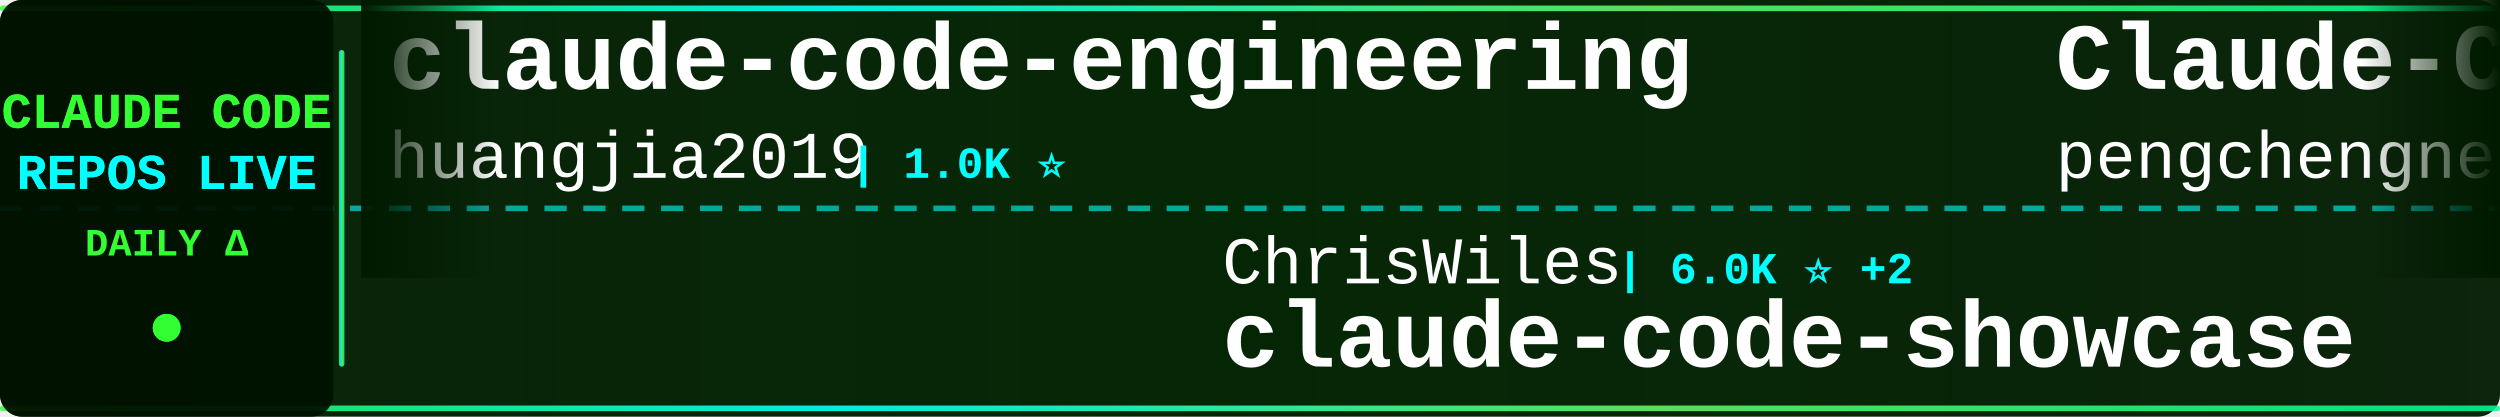
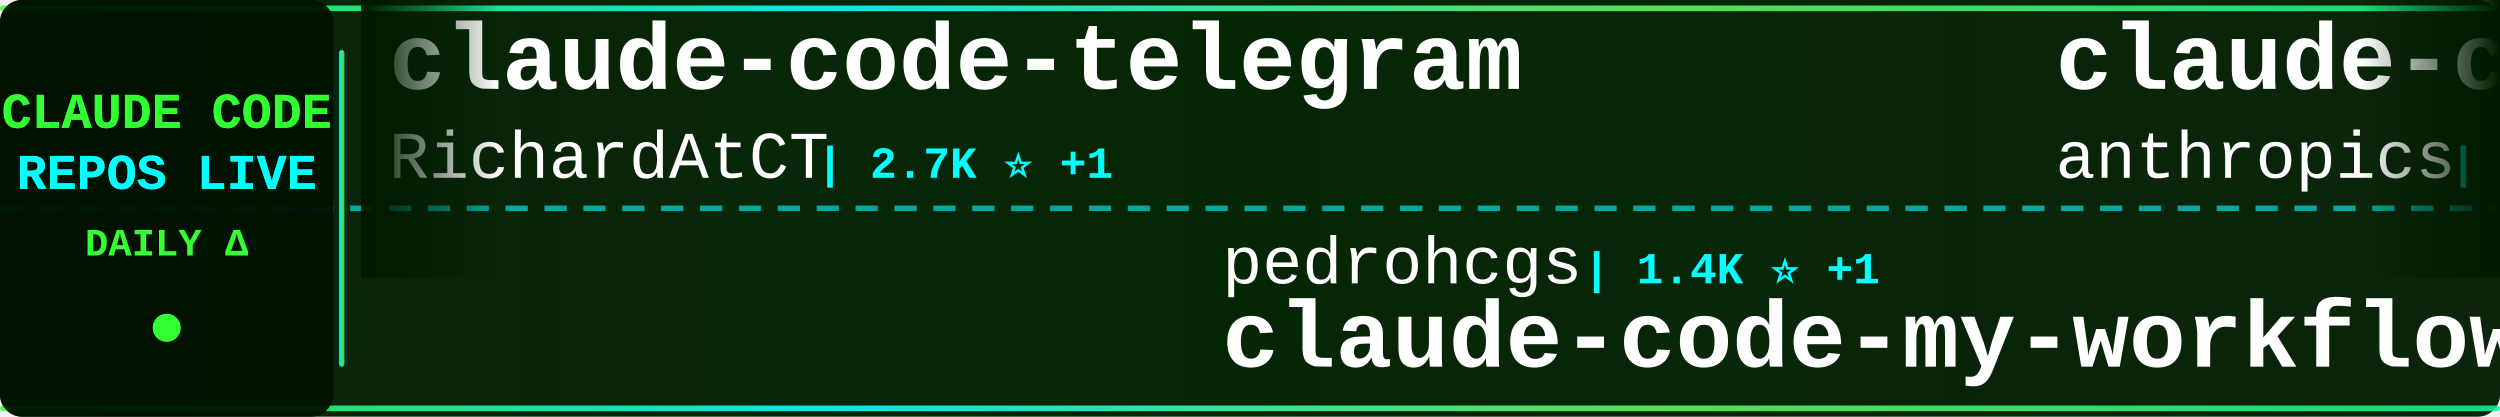
<svg xmlns="http://www.w3.org/2000/svg" width="900" height="150">
  <defs>
    <linearGradient id="tickerBg" x1="0%" y1="0%" x2="100%" y2="0%">
      <stop offset="0%" style="stop-color:#001a00;stop-opacity:0.95" />
      <stop offset="50%" style="stop-color:#002200;stop-opacity:0.98" />
      <stop offset="100%" style="stop-color:#001a00;stop-opacity:0.95" />
    </linearGradient>
    <linearGradient id="borderGrad" x1="0%" y1="0%" x2="100%" y2="0%">
      <stop offset="0%" style="stop-color:#33ff33;stop-opacity:0.85">
        <animate attributeName="stop-opacity" values="0.85;1;0.85" dur="2s" repeatCount="indefinite" />
      </stop>
      <stop offset="33%" style="stop-color:#00ffff;stop-opacity:0.9">
        <animate attributeName="stop-opacity" values="0.9;1;0.9" dur="2.2s" repeatCount="indefinite" />
      </stop>
      <stop offset="66%" style="stop-color:#66ff66;stop-opacity:0.85">
        <animate attributeName="stop-opacity" values="0.85;1;0.85" dur="1.8s" repeatCount="indefinite" />
      </stop>
      <stop offset="100%" style="stop-color:#00ff99;stop-opacity:0.85">
        <animate attributeName="stop-opacity" values="0.85;1;0.85" dur="2s" repeatCount="indefinite" />
      </stop>
    </linearGradient>
    <filter id="textGlow">
      <feGaussianBlur stdDeviation="0.1" result="coloredBlur" />
      <feMerge>
        <feMergeNode in="coloredBlur" />
        <feMergeNode in="SourceGraphic" />
      </feMerge>
    </filter>
    <filter id="metricGlow">
      <feGaussianBlur stdDeviation="0.2" result="coloredBlur" />
      <feMerge>
        <feMergeNode in="coloredBlur" />
        <feMergeNode in="SourceGraphic" />
      </feMerge>
    </filter>
    <linearGradient id="leftFade" x1="0%" y1="0%" x2="100%" y2="0%">
      <stop offset="0%" style="stop-color:#001a00;stop-opacity:1" />
      <stop offset="100%" style="stop-color:#001a00;stop-opacity:0" />
    </linearGradient>
    <linearGradient id="rightFade" x1="0%" y1="0%" x2="100%" y2="0%">
      <stop offset="0%" style="stop-color:#001a00;stop-opacity:0" />
      <stop offset="100%" style="stop-color:#001a00;stop-opacity:1" />
    </linearGradient>
  </defs>
  <rect width="900" height="150" fill="url(#tickerBg)" rx="8" />
  <rect x="0" y="2" width="900" height="2" fill="url(#borderGrad)" rx="1" />
  <rect x="0" y="146" width="900" height="2" fill="url(#borderGrad)" rx="1" />
  <line x1="0" y1="75" x2="900" y2="75" stroke="#00ffff" stroke-width="2" stroke-dasharray="8 6" opacity="0.6" />
  <rect x="0" y="0" width="120" height="150" fill="#001100" opacity="0.95" rx="8" />
  <text x="60" y="46" font-family="'Courier New', monospace" font-size="18" font-weight="bold" fill="#33ff33" text-anchor="middle" filter="url(#textGlow)">
    CLAUDE CODE
  </text>
  <text x="60" y="68" font-family="'Courier New', monospace" font-size="18" font-weight="bold" fill="#00ffff" text-anchor="middle" filter="url(#textGlow)">
    REPOS LIVE
  </text>
  <text x="60" y="92" font-family="'Courier New', monospace" font-size="14" font-weight="bold" fill="#33ff33" text-anchor="middle">
    DAILY Δ
  </text>
  <circle cx="60" cy="118" r="5" fill="#33ff33" filter="url(#metricGlow)">
    <animate attributeName="r" values="4;6;4" dur="1.5s" repeatCount="indefinite" />
    <animate attributeName="opacity" values="0.6;1;0.6" dur="1.5s" repeatCount="indefinite" />
  </circle>
  <rect x="122" y="18" width="2" height="114" fill="url(#borderGrad)" rx="1" />
  <clipPath id="tickerClip">
    <rect x="130" y="0" width="770" height="150" />
  </clipPath>
  <g clip-path="url(#tickerClip)">
    <g id="tickerItems">
      <animateTransform attributeName="transform" attributeType="XML" type="translate" from="0 0" to="-3000 0" dur="54s" repeatCount="indefinite" />
      <g transform="translate(0, 0)">
-         <text x="140" y="32" font-family="'Courier New', monospace" font-size="34" font-weight="bold" fill="#ffffff">claude-code-engineering</text>
-         <text x="140" y="64" font-family="'Courier New', monospace" font-size="24" font-weight="normal" fill="#ffffff" opacity="1.0">huangjia2019</text>
-         <text x="306" y="64" font-family="'Courier New', monospace" font-size="16" font-weight="bold" fill="#00ffff"> | 1.0K ⭐</text>
+         <text x="140" y="32" font-family="'Courier New', monospace" font-size="34" font-weight="bold" fill="#ffffff">claude-code-telegram</text>
+         <text x="140" y="64" font-family="'Courier New', monospace" font-size="24" font-weight="normal" fill="#ffffff" opacity="1.0">RichardAtCT</text>
+         <text x="294" y="64" font-family="'Courier New', monospace" font-size="16" font-weight="bold" fill="#00ffff"> | 2.7K ⭐ +1</text>
      </g>
      <g transform="translate(300, 0)">
-         <text x="140" y="102" font-family="'Courier New', monospace" font-size="24" font-weight="normal" fill="#ffffff" opacity="1.0">ChrisWiles</text>
-         <text x="282" y="102" font-family="'Courier New', monospace" font-size="16" font-weight="bold" fill="#00ffff"> | 6.0K ⭐ +2</text>
-         <text x="140" y="132" font-family="'Courier New', monospace" font-size="34" font-weight="bold" fill="#ffffff">claude-code-showcase</text>
+         <text x="140" y="102" font-family="'Courier New', monospace" font-size="24" font-weight="normal" fill="#ffffff" opacity="1.0">pedrohcgs</text>
+         <text x="270" y="102" font-family="'Courier New', monospace" font-size="16" font-weight="bold" fill="#00ffff"> | 1.4K ⭐ +1</text>
+         <text x="140" y="132" font-family="'Courier New', monospace" font-size="34" font-weight="bold" fill="#ffffff">claude-code-my-workflow</text>
      </g>
      <g transform="translate(600, 0)">
-         <text x="140" y="32" font-family="'Courier New', monospace" font-size="34" font-weight="bold" fill="#ffffff">Claude-Code</text>
-         <text x="140" y="64" font-family="'Courier New', monospace" font-size="24" font-weight="normal" fill="#ffffff" opacity="1.0">pengchengneo</text>
-         <text x="306" y="64" font-family="'Courier New', monospace" font-size="16" font-weight="bold" fill="#00ffff"> | 1.7K ⭐ +1</text>
+         <text x="140" y="32" font-family="'Courier New', monospace" font-size="34" font-weight="bold" fill="#ffffff">claude-code-action</text>
+         <text x="140" y="64" font-family="'Courier New', monospace" font-size="24" font-weight="normal" fill="#ffffff" opacity="1.0">anthropics</text>
+         <text x="282" y="64" font-family="'Courier New', monospace" font-size="16" font-weight="bold" fill="#00ffff"> | 8.5K ⭐ +2</text>
      </g>
      <g transform="translate(900, 0)">
-         <text x="140" y="102" font-family="'Courier New', monospace" font-size="24" font-weight="normal" fill="#ffffff" opacity="1.0">oboard</text>
-         <text x="234" y="102" font-family="'Courier New', monospace" font-size="16" font-weight="bold" fill="#00ffff"> | 3.3K ⭐</text>
-         <text x="140" y="132" font-family="'Courier New', monospace" font-size="34" font-weight="bold" fill="#ffffff">claude-code-rev</text>
+         <text x="140" y="102" font-family="'Courier New', monospace" font-size="24" font-weight="normal" fill="#ffffff" opacity="1.0">lorryjovens-hub</text>
+         <text x="342" y="102" font-family="'Courier New', monospace" font-size="16" font-weight="bold" fill="#00ffff"> | 1.7K ⭐</text>
+         <text x="140" y="132" font-family="'Courier New', monospace" font-size="34" font-weight="bold" fill="#ffffff">claude-code-rust</text>
      </g>
      <g transform="translate(1200, 0)">
-         <text x="140" y="32" font-family="'Courier New', monospace" font-size="34" font-weight="bold" fill="#ffffff">arcads-claude-code</text>
-         <text x="140" y="64" font-family="'Courier New', monospace" font-size="24" font-weight="normal" fill="#ffffff" opacity="1.0">krusemediallc</text>
-         <text x="318" y="64" font-family="'Courier New', monospace" font-size="16" font-weight="bold" fill="#00ffff"> | 1.0K ⭐</text>
+         <text x="140" y="32" font-family="'Courier New', monospace" font-size="34" font-weight="bold" fill="#ffffff">claude-code-prompts</text>
+         <text x="140" y="64" font-family="'Courier New', monospace" font-size="24" font-weight="normal" fill="#ffffff" opacity="1.0">repowise-dev</text>
+         <text x="306" y="64" font-family="'Courier New', monospace" font-size="16" font-weight="bold" fill="#00ffff"> | 1.2K ⭐</text>
      </g>
      <g transform="translate(1500, 0)">
-         <text x="140" y="102" font-family="'Courier New', monospace" font-size="24" font-weight="normal" fill="#ffffff" opacity="1.0">xu-xiang</text>
-         <text x="258" y="102" font-family="'Courier New', monospace" font-size="16" font-weight="bold" fill="#00ffff"> | 1.7K ⭐</text>
-         <text x="140" y="132" font-family="'Courier New', monospace" font-size="34" font-weight="bold" fill="#ffffff">everything-claude-code-z...</text>
+         <text x="140" y="102" font-family="'Courier New', monospace" font-size="24" font-weight="normal" fill="#ffffff" opacity="1.0">davila7</text>
+         <text x="246" y="102" font-family="'Courier New', monospace" font-size="16" font-weight="bold" fill="#00ffff"> | 29.9K ⭐ +4</text>
+         <text x="140" y="132" font-family="'Courier New', monospace" font-size="34" font-weight="bold" fill="#ffffff">claude-code-templates</text>
      </g>
      <g transform="translate(1800, 0)">
-         <text x="140" y="32" font-family="'Courier New', monospace" font-size="34" font-weight="bold" fill="#ffffff">my-claude-code-setup</text>
-         <text x="140" y="64" font-family="'Courier New', monospace" font-size="24" font-weight="normal" fill="#ffffff" opacity="1.0">centminmod</text>
-         <text x="282" y="64" font-family="'Courier New', monospace" font-size="16" font-weight="bold" fill="#00ffff"> | 2.5K ⭐ -1</text>
+         <text x="140" y="32" font-family="'Courier New', monospace" font-size="34" font-weight="bold" fill="#ffffff">claude-code-source</text>
+         <text x="140" y="64" font-family="'Courier New', monospace" font-size="24" font-weight="normal" fill="#ffffff" opacity="1.0">hangsman</text>
+         <text x="258" y="64" font-family="'Courier New', monospace" font-size="16" font-weight="bold" fill="#00ffff"> | 787 ⭐</text>
      </g>
      <g transform="translate(2100, 0)">
-         <text x="140" y="102" font-family="'Courier New', monospace" font-size="24" font-weight="normal" fill="#ffffff" opacity="1.0">ponponon</text>
-         <text x="258" y="102" font-family="'Courier New', monospace" font-size="16" font-weight="bold" fill="#00ffff"> | 2.3K ⭐</text>
-         <text x="140" y="132" font-family="'Courier New', monospace" font-size="34" font-weight="bold" fill="#ffffff">claude_code_src</text>
+         <text x="140" y="102" font-family="'Courier New', monospace" font-size="24" font-weight="normal" fill="#ffffff" opacity="1.0">Windy3f3f3f3f</text>
+         <text x="318" y="102" font-family="'Courier New', monospace" font-size="16" font-weight="bold" fill="#00ffff"> | 2.5K ⭐</text>
+         <text x="140" y="132" font-family="'Courier New', monospace" font-size="34" font-weight="bold" fill="#ffffff">claude-code-from-scratch</text>
      </g>
      <g transform="translate(2400, 0)">
-         <text x="140" y="32" font-family="'Courier New', monospace" font-size="34" font-weight="bold" fill="#ffffff">claude-code-source-code</text>
-         <text x="140" y="64" font-family="'Courier New', monospace" font-size="24" font-weight="normal" fill="#ffffff" opacity="1.0">777genius</text>
-         <text x="270" y="64" font-family="'Courier New', monospace" font-size="16" font-weight="bold" fill="#00ffff"> | 920 ⭐</text>
+         <text x="140" y="32" font-family="'Courier New', monospace" font-size="34" font-weight="bold" fill="#ffffff">awesome-claude-code</text>
+         <text x="140" y="64" font-family="'Courier New', monospace" font-size="24" font-weight="normal" fill="#ffffff" opacity="1.0">jqueryscript</text>
+         <text x="306" y="64" font-family="'Courier New', monospace" font-size="16" font-weight="bold" fill="#00ffff"> | 475 ⭐</text>
      </g>
      <g transform="translate(2700, 0)">
-         <text x="140" y="102" font-family="'Courier New', monospace" font-size="24" font-weight="normal" fill="#ffffff" opacity="1.0">hangsman</text>
-         <text x="258" y="102" font-family="'Courier New', monospace" font-size="16" font-weight="bold" fill="#00ffff"> | 787 ⭐</text>
-         <text x="140" y="132" font-family="'Courier New', monospace" font-size="34" font-weight="bold" fill="#ffffff">claude-code-source</text>
+         <text x="140" y="102" font-family="'Courier New', monospace" font-size="24" font-weight="normal" fill="#ffffff" opacity="1.0">andrew-kramer-inno</text>
+         <text x="378" y="102" font-family="'Courier New', monospace" font-size="16" font-weight="bold" fill="#00ffff"> | 594 ⭐</text>
+         <text x="140" y="132" font-family="'Courier New', monospace" font-size="34" font-weight="bold" fill="#ffffff">claude-code-source-build</text>
      </g>
      <g transform="translate(3000, 0)">
-         <text x="140" y="32" font-family="'Courier New', monospace" font-size="34" font-weight="bold" fill="#ffffff">claude-code-engineering</text>
-         <text x="140" y="64" font-family="'Courier New', monospace" font-size="24" font-weight="normal" fill="#ffffff" opacity="1.0">huangjia2019</text>
-         <text x="306" y="64" font-family="'Courier New', monospace" font-size="16" font-weight="bold" fill="#00ffff"> | 1.0K ⭐</text>
+         <text x="140" y="32" font-family="'Courier New', monospace" font-size="34" font-weight="bold" fill="#ffffff">claude-code-telegram</text>
+         <text x="140" y="64" font-family="'Courier New', monospace" font-size="24" font-weight="normal" fill="#ffffff" opacity="1.0">RichardAtCT</text>
+         <text x="294" y="64" font-family="'Courier New', monospace" font-size="16" font-weight="bold" fill="#00ffff"> | 2.7K ⭐ +1</text>
      </g>
      <g transform="translate(3300, 0)">
-         <text x="140" y="102" font-family="'Courier New', monospace" font-size="24" font-weight="normal" fill="#ffffff" opacity="1.0">ChrisWiles</text>
-         <text x="282" y="102" font-family="'Courier New', monospace" font-size="16" font-weight="bold" fill="#00ffff"> | 6.0K ⭐ +2</text>
-         <text x="140" y="132" font-family="'Courier New', monospace" font-size="34" font-weight="bold" fill="#ffffff">claude-code-showcase</text>
+         <text x="140" y="102" font-family="'Courier New', monospace" font-size="24" font-weight="normal" fill="#ffffff" opacity="1.0">pedrohcgs</text>
+         <text x="270" y="102" font-family="'Courier New', monospace" font-size="16" font-weight="bold" fill="#00ffff"> | 1.4K ⭐ +1</text>
+         <text x="140" y="132" font-family="'Courier New', monospace" font-size="34" font-weight="bold" fill="#ffffff">claude-code-my-workflow</text>
      </g>
      <g transform="translate(3600, 0)">
-         <text x="140" y="32" font-family="'Courier New', monospace" font-size="34" font-weight="bold" fill="#ffffff">Claude-Code</text>
-         <text x="140" y="64" font-family="'Courier New', monospace" font-size="24" font-weight="normal" fill="#ffffff" opacity="1.0">pengchengneo</text>
-         <text x="306" y="64" font-family="'Courier New', monospace" font-size="16" font-weight="bold" fill="#00ffff"> | 1.7K ⭐ +1</text>
+         <text x="140" y="32" font-family="'Courier New', monospace" font-size="34" font-weight="bold" fill="#ffffff">claude-code-action</text>
+         <text x="140" y="64" font-family="'Courier New', monospace" font-size="24" font-weight="normal" fill="#ffffff" opacity="1.0">anthropics</text>
+         <text x="282" y="64" font-family="'Courier New', monospace" font-size="16" font-weight="bold" fill="#00ffff"> | 8.5K ⭐ +2</text>
      </g>
      <g transform="translate(3900, 0)">
-         <text x="140" y="102" font-family="'Courier New', monospace" font-size="24" font-weight="normal" fill="#ffffff" opacity="1.0">oboard</text>
-         <text x="234" y="102" font-family="'Courier New', monospace" font-size="16" font-weight="bold" fill="#00ffff"> | 3.3K ⭐</text>
-         <text x="140" y="132" font-family="'Courier New', monospace" font-size="34" font-weight="bold" fill="#ffffff">claude-code-rev</text>
+         <text x="140" y="102" font-family="'Courier New', monospace" font-size="24" font-weight="normal" fill="#ffffff" opacity="1.0">lorryjovens-hub</text>
+         <text x="342" y="102" font-family="'Courier New', monospace" font-size="16" font-weight="bold" fill="#00ffff"> | 1.7K ⭐</text>
+         <text x="140" y="132" font-family="'Courier New', monospace" font-size="34" font-weight="bold" fill="#ffffff">claude-code-rust</text>
      </g>
    </g>
  </g>
  <rect x="130" y="0" width="50" height="100" fill="url(#leftFade)" />
  <rect x="850" y="0" width="50" height="100" fill="url(#rightFade)" />
</svg>
